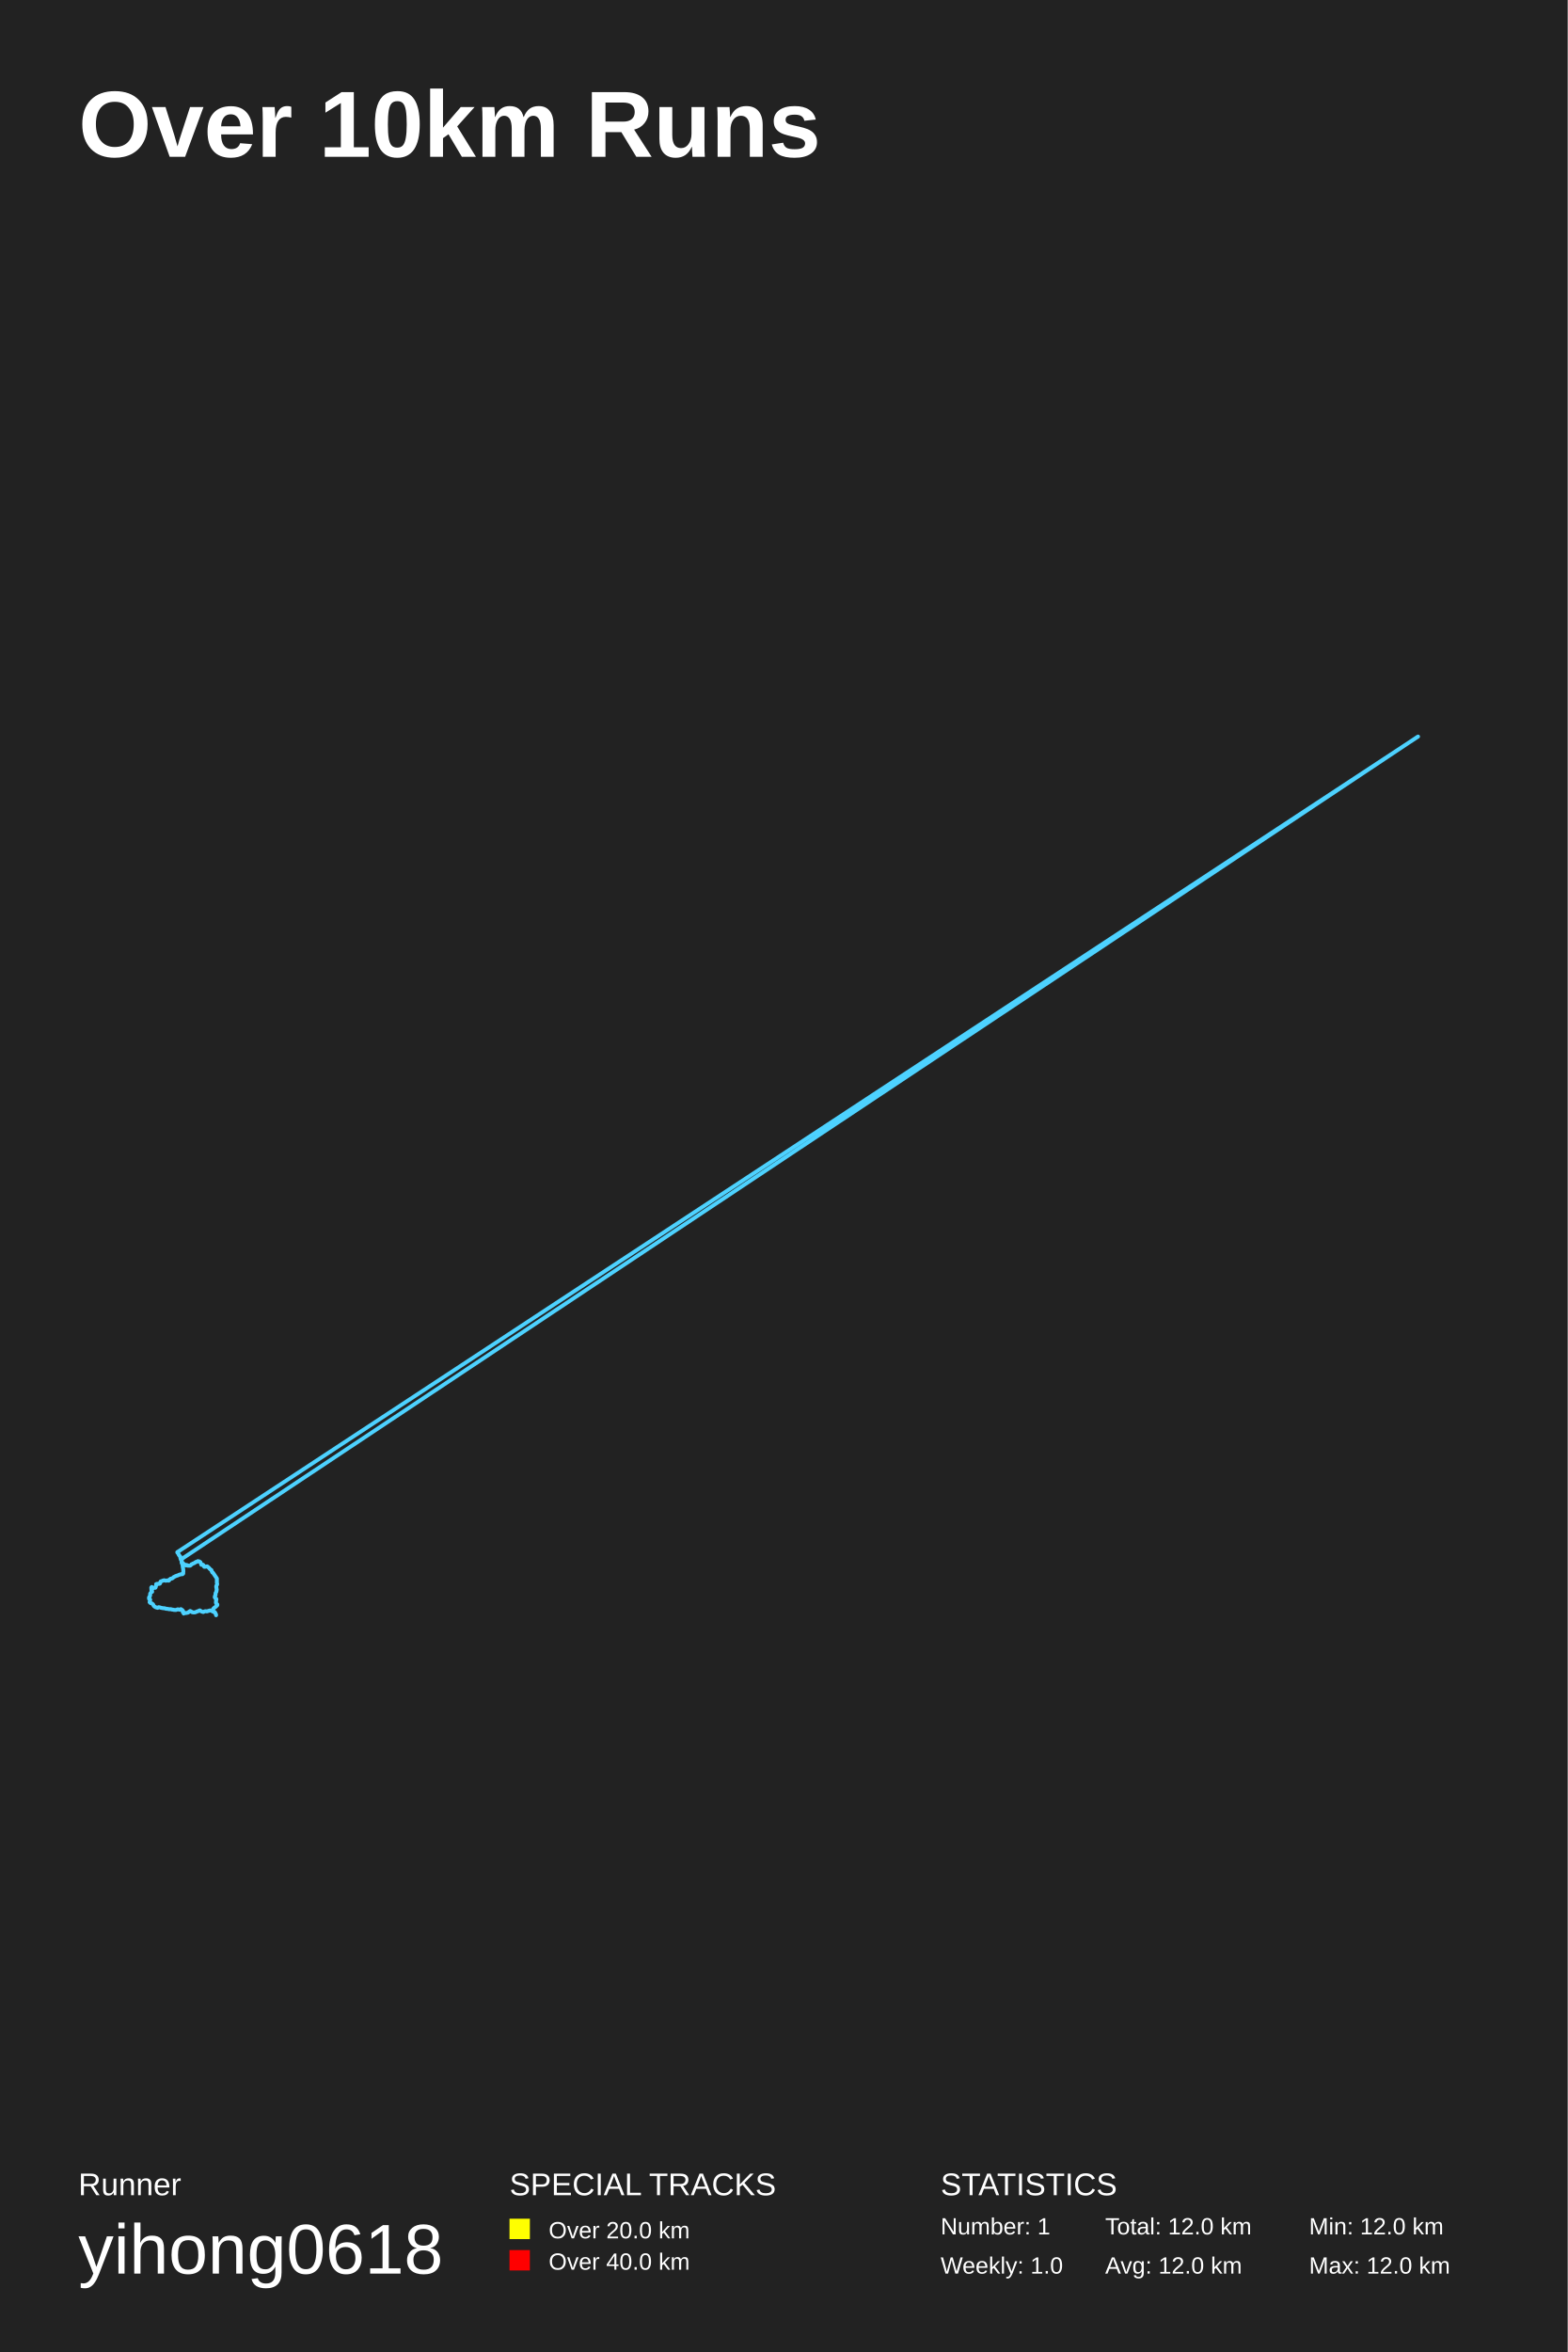
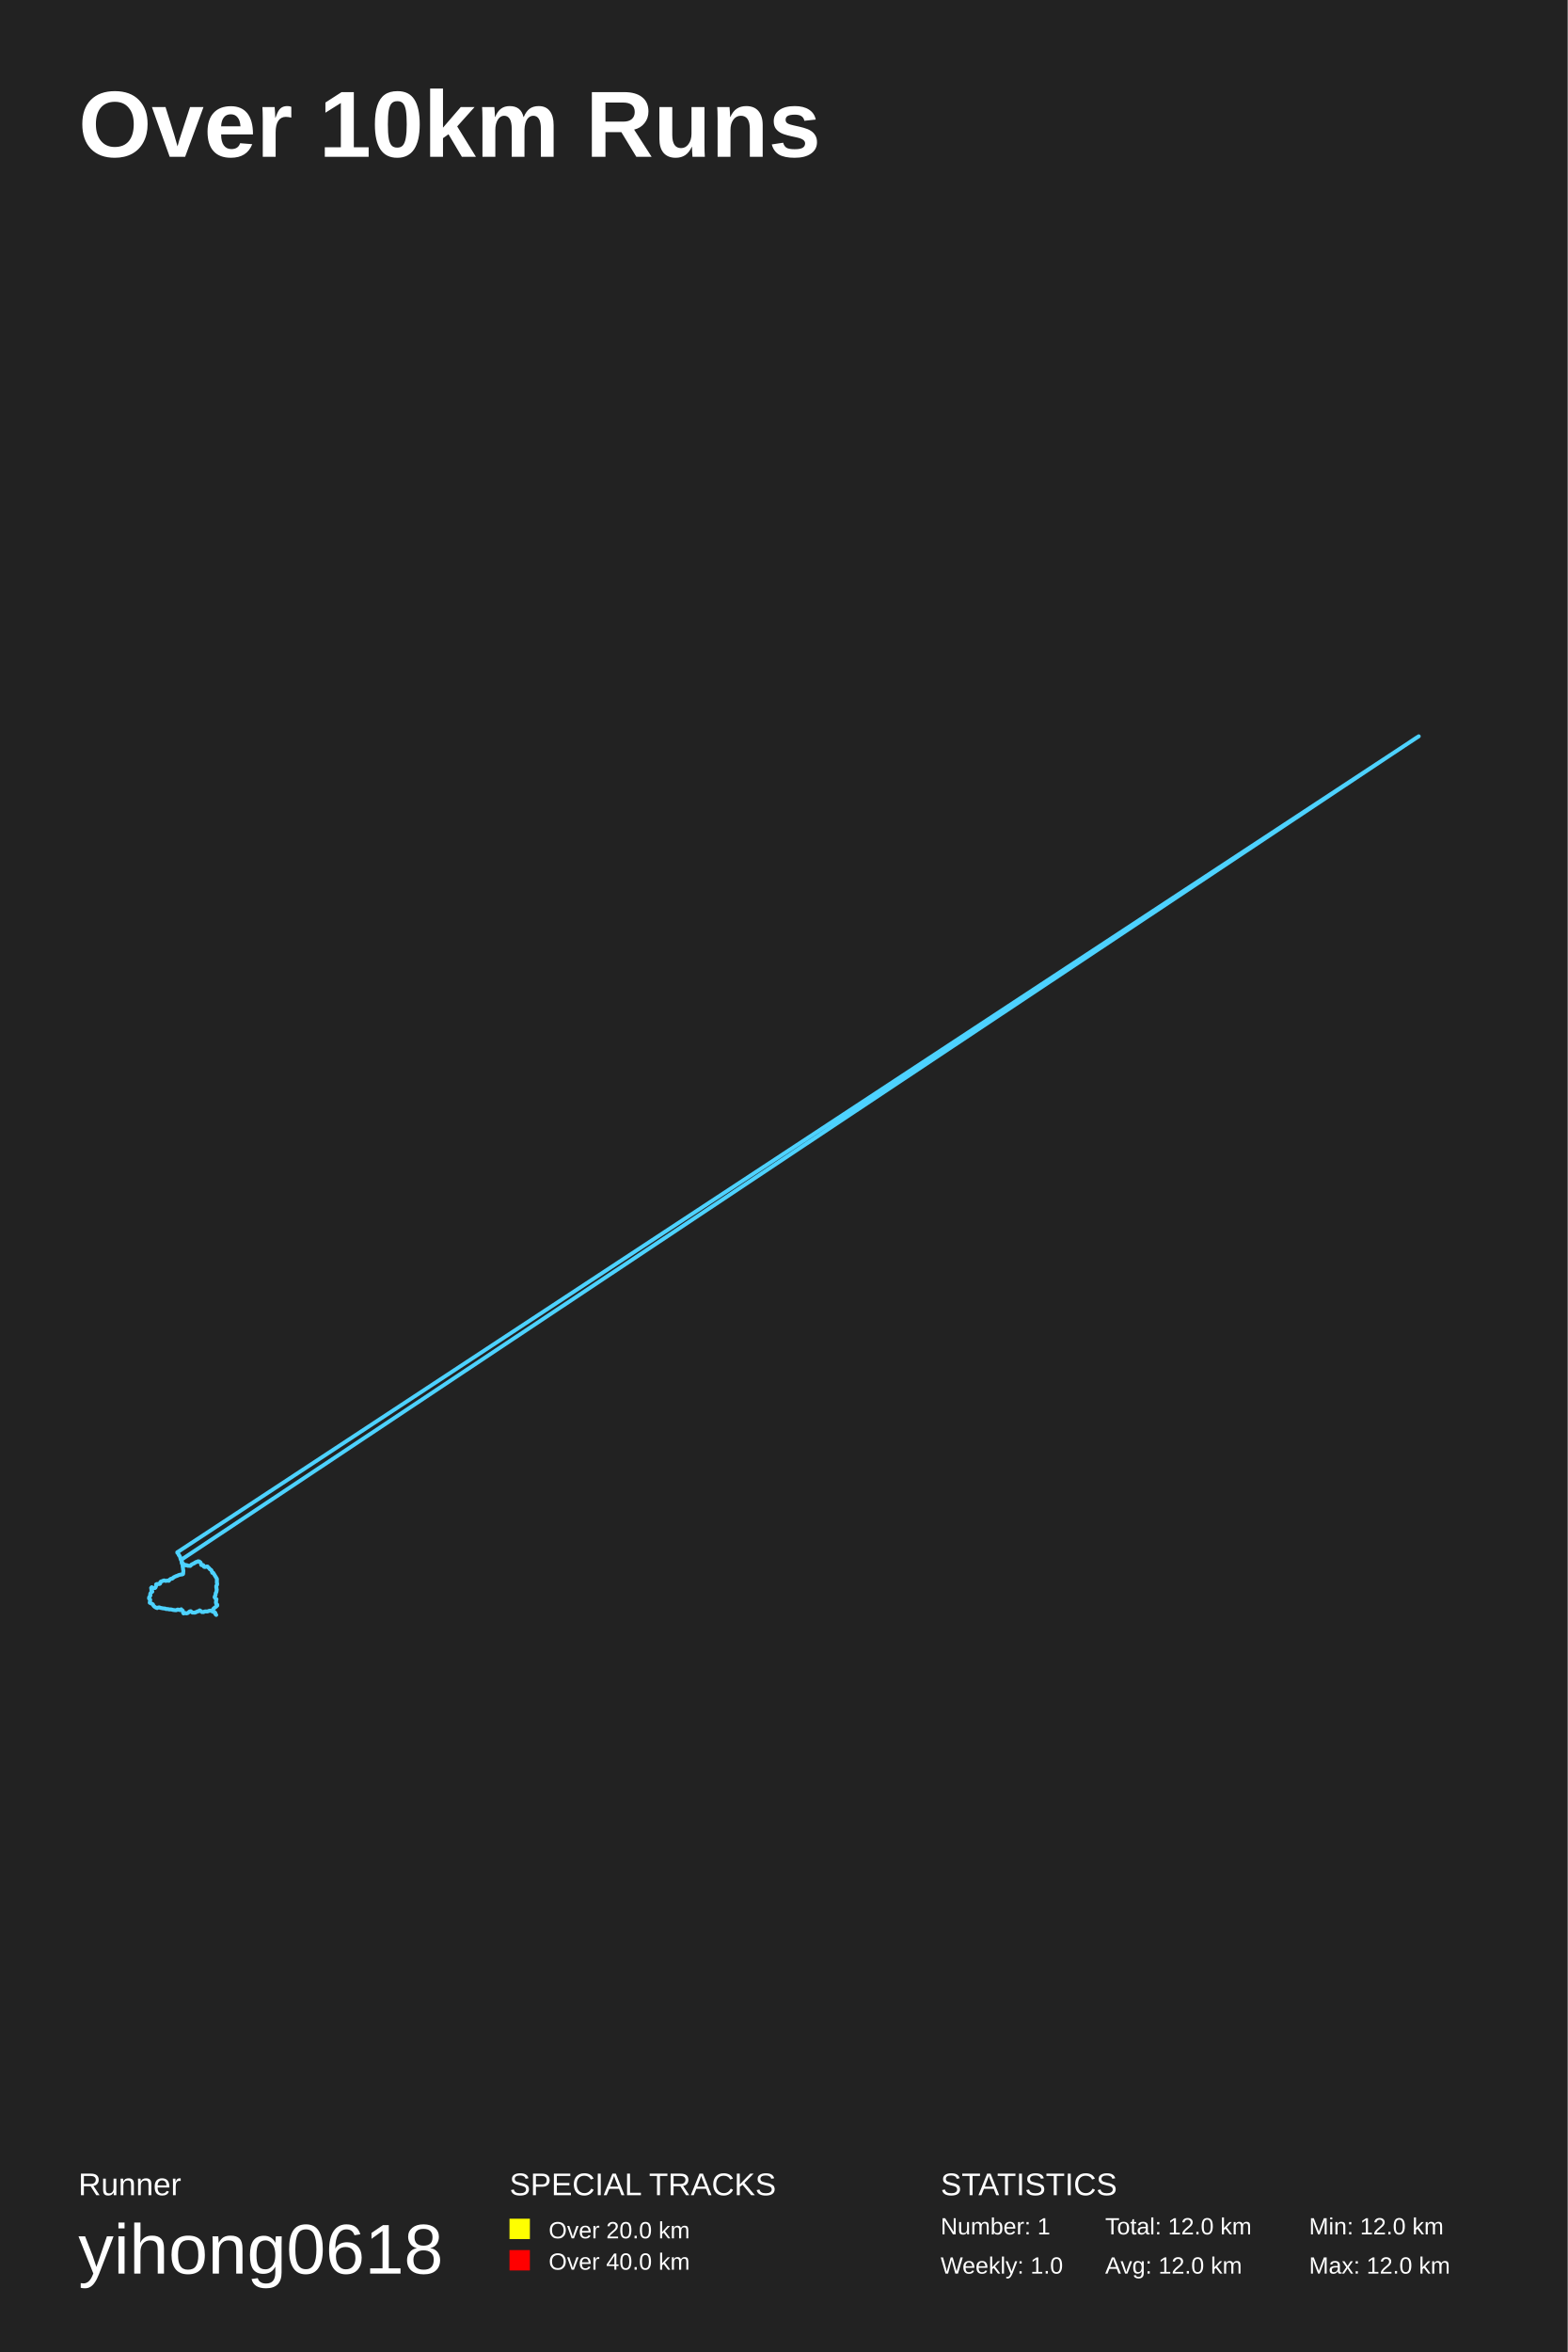
<svg xmlns="http://www.w3.org/2000/svg" baseProfile="full" height="300mm" version="1.1" viewBox="0,0,200,300" width="200mm">
  <defs />
  <rect fill="#222222" height="300" width="200" x="0" y="0" />
  <text fill="#FFFFFF" style="font-size:12px; font-family:Arial; font-weight:bold;" x="10" y="20">Over 10km Runs</text>
  <text fill="#FFFFFF" style="font-size:4px; font-family:Arial" x="10" y="280">Runner</text>
  <text fill="#FFFFFF" style="font-size:9px; font-family:Arial" x="10" y="290">yihong0618</text>
  <text fill="#FFFFFF" style="font-size:4px; font-family:Arial" x="65" y="280">SPECIAL TRACKS</text>
  <rect fill="yellow" height="2.6" width="2.6" x="65" y="283" />
  <text fill="#FFFFFF" style="font-size:3px; font-family:Arial" x="70" y="285.5">Over 20.0 km</text>
  <rect fill="red" height="2.6" width="2.6" x="65" y="287" />
  <text fill="#FFFFFF" style="font-size:3px; font-family:Arial" x="70" y="289.5">Over 40.0 km</text>
  <text fill="#FFFFFF" style="font-size:4px; font-family:Arial" x="120" y="280">STATISTICS</text>
  <text fill="#FFFFFF" style="font-size:3px; font-family:Arial" x="120" y="285">Number: 1</text>
  <text fill="#FFFFFF" style="font-size:3px; font-family:Arial" x="120" y="290">Weekly: 1.0</text>
  <text fill="#FFFFFF" style="font-size:3px; font-family:Arial" x="141" y="285">Total: 12.0 km</text>
  <text fill="#FFFFFF" style="font-size:3px; font-family:Arial" x="141" y="290">Avg: 12.0 km</text>
  <text fill="#FFFFFF" style="font-size:3px; font-family:Arial" x="167" y="285">Min: 12.0 km</text>
  <text fill="#FFFFFF" style="font-size:3px; font-family:Arial" x="167" y="290">Max: 12.0 km</text>
-   <polyline fill="none" opacity="1" points="27.214,205.581 27.224,205.592 27.229,205.581 27.219,205.587 27.21,205.592 27.214,205.597 27.214,205.592 27.143,205.518 27.134,205.407 27.157,205.323 27.176,205.234 27.238,205.17 27.295,205.107 27.343,205.07 27.438,205.002 27.533,204.933 27.618,204.839 27.694,204.781 27.728,204.712 27.713,204.633 27.623,204.57 27.571,204.491 27.538,204.37 27.561,204.291 27.566,204.201 27.571,204.117 27.609,204.001 27.576,203.911 27.485,203.875 27.471,203.817 27.4,203.748 27.409,203.622 27.457,203.511 27.504,203.432 27.49,203.316 27.509,203.19 27.58,203.069 27.618,202.995 27.618,202.874 27.656,202.789 27.637,202.695 27.623,202.6 27.609,202.516 27.595,202.442 27.585,202.336 27.642,202.194 27.699,202.11 27.699,202.01 27.671,201.904 27.661,201.799 27.675,201.678 27.661,201.552 27.675,201.378 27.675,201.346 27.172,200.603 27.119,200.593 27.062,200.54 27.043,200.466 27.024,200.403 27.001,200.382 26.991,200.329 26.967,200.261 26.906,200.235 26.858,200.177 26.801,200.145 26.763,200.119 26.716,200.05 26.673,199.992 26.573,199.913 26.511,199.85 26.44,199.797 26.402,199.787 26.312,199.818 26.226,199.829 26.169,199.845 26.055,199.845 26.017,199.782 25.979,199.692 25.951,199.634 25.884,199.581 25.794,199.592 25.713,199.602 25.713,199.555 25.699,199.539 25.732,199.55 25.732,199.539 25.689,199.576 25.68,199.566 25.67,199.566 25.694,199.56 25.694,199.576 25.675,199.566 25.699,199.545 25.694,199.566 25.656,199.487 25.623,199.397 25.609,199.36 25.571,199.271 25.552,199.244 25.523,199.234 25.466,199.202 25.419,199.16 25.352,199.17 25.295,199.139 25.271,199.134 25.252,199.123 25.21,199.144 25.143,199.176 25.1,199.207 25.058,199.234 24.986,199.228 24.958,199.255 24.891,199.297 24.834,199.339 24.801,199.371 24.758,199.376 24.711,199.408 24.654,199.413 24.587,199.46 24.516,199.497 24.44,199.518 24.373,199.602 24.312,199.671 24.226,199.708 24.155,199.703 24.098,199.708 24.008,199.692 23.951,199.692 23.965,199.671 23.965,199.666 23.993,199.681 23.97,199.681 23.941,199.703 23.889,199.65 23.827,199.613 23.794,199.613 23.723,199.671 23.67,199.592 23.608,199.597 23.542,199.608 23.485,199.534 23.437,199.465 23.366,199.444 23.357,199.423 23.342,199.418 23.319,199.371 23.266,199.318 23.2,199.307 23.195,199.318 23.209,199.307 23.181,199.286 23.176,199.223 23.195,199.155 23.2,199.107 23.152,199.065 23.114,198.991 23.095,198.96 23.067,198.907 23.048,198.844 23.024,198.765 23.005,198.67 22.991,198.523 22.924,198.48 22.886,198.407 22.834,198.37 22.81,198.322 22.796,198.243 22.739,198.17 22.682,198.096 22.682,198.038 22.668,198.033 22.625,198.027 22.63,198.033 22.644,198.038 22.635,198.027 22.63,198.027 22.644,198.038 22.644,198.027 22.682,198.001 22.696,197.954 22.692,197.954 22.639,197.964 22.639,197.969 22.625,197.98 22.62,197.99 22.639,197.98 22.625,197.975 22.625,197.969 22.63,197.969 22.639,197.959 22.639,197.969 22.644,197.964 180.91,93.95 180.815,94.008 180.815,94.008 180.815,94.008 180.815,94.008 180.739,94.05 180.724,94.066 23.091,198.912 23.129,198.981 23.181,199.065 23.181,199.155 23.167,199.249 23.181,199.35 23.209,199.429 23.271,199.492 23.3,199.581 23.295,199.692 23.314,199.797 23.333,199.961 23.361,200.077 23.376,200.198 23.38,200.293 23.39,200.43 23.371,200.551 23.38,200.64 23.371,200.709 23.271,200.793 23.119,200.782 23.01,200.83 22.905,200.84 22.801,200.888 22.696,200.94 22.573,200.977 22.468,201.014 22.387,201.041 22.311,201.093 22.216,201.13 22.126,201.178 22.098,201.225 22.05,201.272 22.05,201.267 22.05,201.272 21.998,201.304 21.931,201.341 21.87,201.351 21.77,201.362 21.713,201.415 21.637,201.451 21.613,201.499 21.57,201.588 21.499,201.615 21.423,201.588 21.337,201.583 21.238,201.609 21.162,201.62 21.071,201.609 20.995,201.567 20.919,201.567 20.843,201.594 20.791,201.604 20.734,201.625 20.663,201.673 20.582,201.683 20.501,201.715 20.468,201.778 20.43,201.847 20.44,201.92 20.411,201.978 20.368,201.983 20.345,202.015 20.311,202.015 20.245,202.031 20.154,202.026 20.088,202.005 19.988,202.036 19.917,202.057 19.922,202.084 19.931,202.142 19.922,202.21 19.917,202.242 19.893,202.284 19.879,202.326 19.874,202.368 19.865,202.447 19.812,202.521 19.713,202.51 19.646,202.537 19.589,202.547 19.513,202.595 19.451,202.6 19.428,202.568 19.39,202.542 19.371,202.547 19.337,202.516 19.318,202.494 19.352,202.468 19.361,202.421 19.38,202.431 19.333,202.484 19.299,202.494 19.304,202.584 19.314,202.71 19.323,202.853 19.399,202.937 19.409,203.037 19.314,203.069 19.223,203.169 19.147,203.295 19.157,203.432 19.147,203.548 19.057,203.669 19.005,203.796 19.024,203.948 19.124,203.969 19.162,204.048 19.143,204.127 19.128,204.217 19.086,204.359 19.157,204.428 19.233,204.491 19.352,204.507 19.451,204.575 19.556,204.681 19.599,204.807 19.708,204.912 19.855,205.002 19.988,205.049 20.116,205.081 20.24,204.997 20.383,205.023 20.535,205.076 20.672,205.102 20.82,205.128 20.972,205.134 21.038,205.144 21.157,205.197 21.252,205.197 21.357,205.213 21.466,205.228 21.589,205.26 21.713,205.249 21.827,205.26 21.931,205.302 22.031,205.302 22.155,205.339 22.292,205.349 22.444,205.355 22.573,205.307 22.673,205.265 22.768,205.286 22.891,205.323 23.019,205.318 23.076,205.244 23.143,205.302 23.247,205.349 23.357,205.492 23.319,205.623 23.404,205.697 23.437,205.813 23.532,205.718 23.708,205.745 23.851,205.718 23.998,205.687 24.122,205.571 24.259,205.481 24.397,205.55 24.492,205.629 24.635,205.66 24.839,205.666 24.925,205.639 25.029,205.602 25.157,205.534 25.305,205.502 25.423,205.423 25.499,205.407 25.609,205.481 25.727,205.555 25.818,205.581 25.936,205.613 26.022,205.571 26.131,205.523 26.26,205.508 26.397,205.539 26.511,205.497 26.625,205.465 26.711,205.434 26.801,205.413 26.929,205.434 27.043,205.497 27.167,205.513 27.229,205.544 27.343,205.581 27.447,205.671 27.481,205.802 27.561,205.908 27.566,206.024" stroke="#4DD2FF" stroke-dasharray="none" stroke-linecap="round" stroke-linejoin="round" stroke-width="0.5" />
+   <polyline fill="none" opacity="1" points="27.229,205.615 27.219,205.61 27.21,205.615 27.214,205.615 27.214,205.61 27.214,205.615 27.124,205.484 27.134,205.384 27.153,205.315 27.205,205.226 27.262,205.162 27.338,205.115 27.381,205.057 27.476,204.994 27.566,204.931 27.666,204.831 27.718,204.783 27.718,204.699 27.671,204.625 27.585,204.567 27.561,204.462 27.538,204.351 27.566,204.272 27.576,204.193 27.576,204.077 27.618,203.983 27.514,203.914 27.481,203.872 27.443,203.825 27.381,203.73 27.428,203.566 27.485,203.503 27.504,203.398 27.509,203.282 27.538,203.161 27.609,203.066 27.623,202.955 27.637,202.855 27.656,202.755 27.618,202.676 27.633,202.581 27.599,202.523 27.595,202.423 27.59,202.297 27.671,202.181 27.699,202.076 27.704,201.991 27.656,201.881 27.675,201.765 27.661,201.649 27.675,201.507 27.671,201.38 27.205,200.617 27.153,200.632 27.081,200.611 27.072,200.537 27.024,200.469 27.02,200.401 27.001,200.379 26.982,200.316 26.939,200.264 26.891,200.211 26.83,200.19 26.763,200.153 26.739,200.111 26.697,200.042 26.63,199.979 26.535,199.905 26.483,199.821 26.435,199.805 26.359,199.816 26.279,199.837 26.198,199.863 26.112,199.874 26.022,199.837 25.993,199.758 25.96,199.689 25.922,199.631 25.832,199.616 25.742,199.647 25.699,199.595 25.708,199.573 25.718,199.568 25.713,199.579 25.699,199.579 25.694,199.584 25.666,199.589 25.685,199.589 25.675,199.61 25.685,199.595 25.685,199.589 25.699,199.563 25.699,199.558 25.628,199.463 25.618,199.405 25.604,199.336 25.566,199.284 25.547,199.268 25.509,199.236 25.442,199.194 25.395,199.157 25.333,199.184 25.295,199.147 25.257,199.168 25.257,199.147 25.176,199.194 25.119,199.215 25.072,199.247 25.029,199.231 24.977,199.263 24.934,199.294 24.848,199.326 24.82,199.379 24.777,199.405 24.734,199.41 24.677,199.447 24.639,199.452 24.559,199.505 24.483,199.526 24.407,199.584 24.354,199.658 24.269,199.732 24.188,199.726 24.131,199.716 24.06,199.721 23.989,199.721 23.941,199.71 23.965,199.689 23.97,199.71 23.984,199.7 23.955,199.71 23.913,199.695 23.865,199.652 23.808,199.631 23.77,199.668 23.694,199.652 23.656,199.605 23.575,199.647 23.513,199.595 23.452,199.521 23.409,199.479 23.357,199.447 23.347,199.458 23.338,199.437 23.285,199.368 23.243,199.321 23.19,199.357 23.2,199.336 23.19,199.321 23.171,199.289 23.186,199.215 23.205,199.152 23.186,199.099 23.133,199.057 23.114,199.01 23.091,198.941 23.053,198.904 23.043,198.836 23.01,198.741 23.005,198.694 22.958,198.536 22.901,198.478 22.882,198.409 22.81,198.362 22.801,198.309 22.768,198.225 22.711,198.151 22.673,198.098 22.668,198.051 22.639,198.046 22.625,198.062 22.644,198.062 22.644,198.062 22.635,198.056 22.644,198.051 22.644,198.051 22.658,198.056 22.687,197.988 22.692,197.983 22.692,198.014 22.616,197.988 22.63,197.998 22.62,197.998 22.62,198.009 22.625,198.004 22.625,197.998 22.63,197.998 22.63,197.988 22.63,197.993 22.639,197.983 181.0,93.916 180.91,93.974 180.815,94.032 180.815,94.032 180.815,94.032 180.815,94.032 180.724,94.09 180.629,94.148 23.105,198.962 23.138,199.068 23.186,199.142 23.167,199.231 23.19,199.305 23.195,199.41 23.238,199.479 23.281,199.563 23.304,199.674 23.3,199.789 23.319,199.884 23.347,200.048 23.352,200.169 23.38,200.269 23.395,200.364 23.38,200.511 23.366,200.627 23.38,200.69 23.342,200.78 23.205,200.827 23.057,200.838 22.958,200.859 22.858,200.885 22.749,200.927 22.63,200.985 22.53,201.022 22.425,201.054 22.359,201.091 22.269,201.133 22.174,201.18 22.093,201.233 22.079,201.275 22.05,201.291 22.05,201.286 22.022,201.312 21.979,201.354 21.912,201.37 21.822,201.37 21.751,201.407 21.665,201.47 21.618,201.496 21.589,201.554 21.547,201.628 21.447,201.623 21.385,201.602 21.29,201.612 21.204,201.638 21.114,201.644 21.043,201.617 20.962,201.586 20.877,201.596 20.81,201.633 20.763,201.638 20.691,201.681 20.625,201.702 20.549,201.723 20.487,201.754 20.444,201.833 20.421,201.912 20.44,201.97 20.397,202.007 20.359,202.028 20.326,202.044 20.278,202.034 20.202,202.06 20.126,202.039 20.031,202.039 19.941,202.07 19.912,202.091 19.931,202.128 19.931,202.197 19.926,202.255 19.898,202.292 19.903,202.323 19.888,202.371 19.865,202.418 19.831,202.497 19.76,202.555 19.679,202.545 19.603,202.576 19.556,202.581 19.485,202.639 19.432,202.618 19.413,202.576 19.371,202.566 19.361,202.56 19.328,202.523 19.309,202.513 19.375,202.46 19.361,202.45 19.356,202.492 19.328,202.497 19.276,202.545 19.328,202.66 19.304,202.808 19.356,202.919 19.432,203.013 19.356,203.077 19.252,203.129 19.185,203.256 19.152,203.387 19.19,203.503 19.1,203.63 19.024,203.746 19.014,203.888 19.076,203.967 19.162,204.035 19.143,204.104 19.152,204.188 19.119,204.299 19.105,204.436 19.195,204.467 19.28,204.525 19.399,204.573 19.504,204.636 19.561,204.773 19.637,204.868 19.755,204.968 19.907,205.057 20.055,205.11 20.164,205.047 20.321,205.02 20.449,205.083 20.582,205.105 20.748,205.141 20.905,205.157 21.01,205.173 21.095,205.173 21.185,205.236 21.295,205.231 21.423,205.236 21.528,205.268 21.637,205.284 21.775,205.278 21.893,205.299 21.988,205.321 22.098,205.352 22.24,205.368 22.359,205.384 22.516,205.378 22.62,205.31 22.711,205.294 22.82,205.336 22.953,205.368 23.043,205.299 23.124,205.263 23.181,205.373 23.314,205.442 23.338,205.579 23.361,205.71 23.418,205.8 23.456,205.789 23.623,205.737 23.77,205.789 23.936,205.752 24.065,205.652 24.183,205.542 24.331,205.51 24.435,205.6 24.544,205.684 24.734,205.689 24.877,205.694 24.972,205.642 25.086,205.6 25.224,205.526 25.357,205.51 25.471,205.405 25.547,205.457 25.67,205.526 25.765,205.621 25.884,205.615 25.974,205.621 26.065,205.563 26.193,205.536 26.326,205.542 26.45,205.547 26.568,205.505 26.673,205.468 26.749,205.447 26.858,205.436 26.996,205.5 27.119,205.536 27.186,205.563 27.286,205.579 27.39,205.637 27.481,205.747 27.49,205.895 27.585,205.984" stroke="#4DD2FF" stroke-dasharray="none" stroke-linecap="round" stroke-linejoin="round" stroke-width="0.5" />
</svg>
